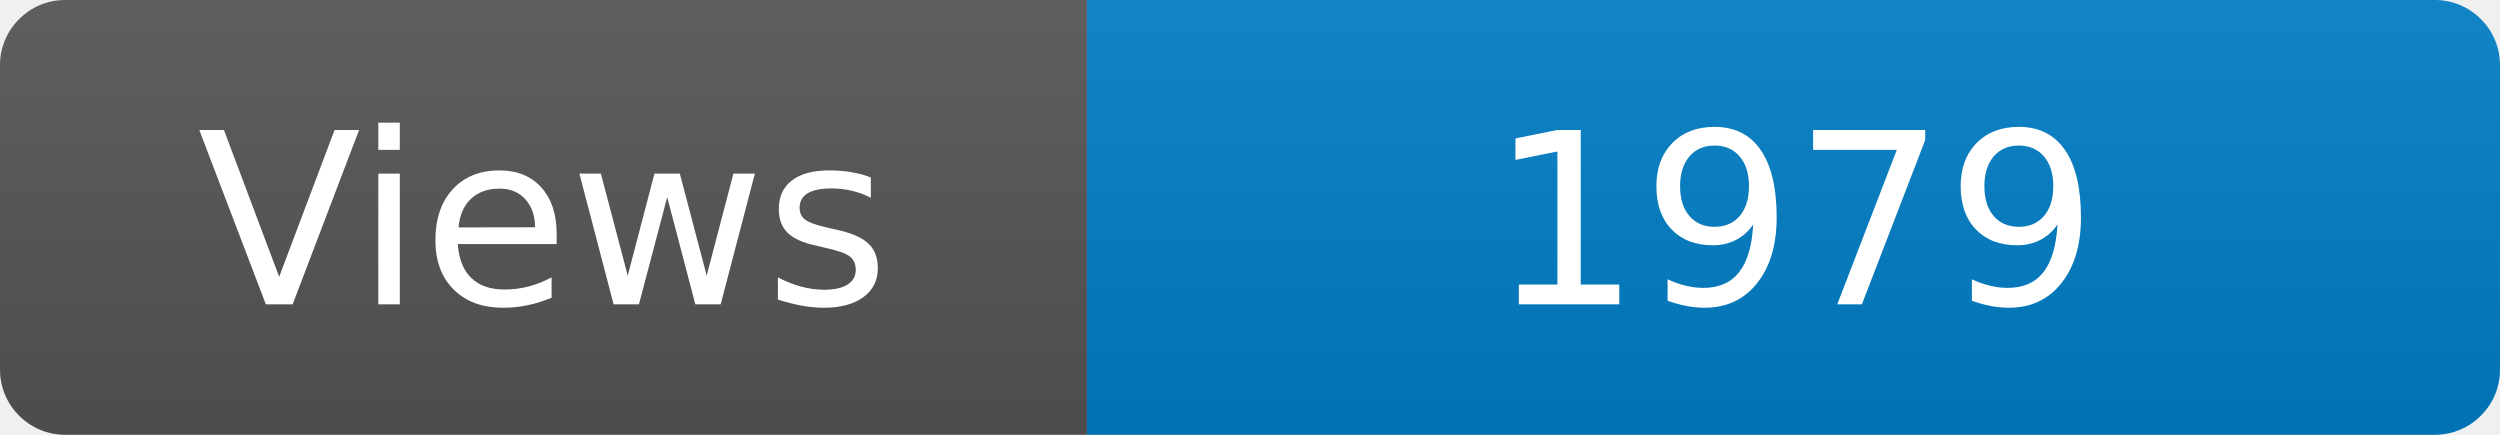
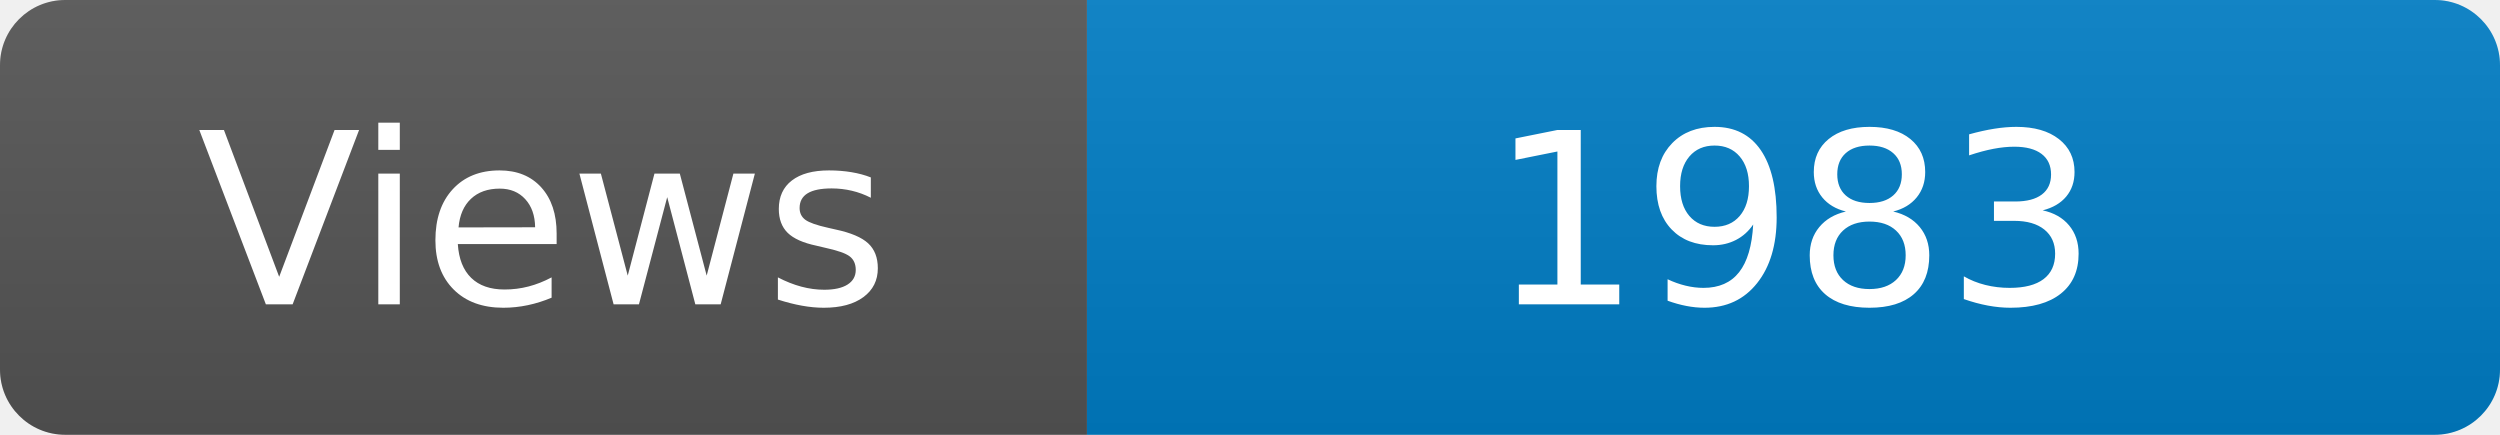
<svg xmlns="http://www.w3.org/2000/svg" width="115" height="20" role="img" aria-label="Maintained?: yes">
  <linearGradient id="s" x2="0" y2="100%">
    <stop offset="0" stop-color="#bbb" stop-opacity=".1" />
    <stop offset="1" stop-opacity=".1" />
  </linearGradient>
  <clipPath id="r">
    <rect width="115" height="20" rx="3" fill="#fff" />
  </clipPath>
  <g clip-path="url(#r)">
    <rect width="50" height="20" fill="#555" />
    <rect x="50" width="160" height="20" fill="#007ec6" />
    <rect width="115" height="20" fill="url(#s)" />
  </g>
  <g fill="#fff" text-anchor="middle" font-family="Verdana,Geneva,DejaVu Sans,sans-serif" font-size="110">
    <text x="250" y="140" transform="scale(.1)" fill="#fff">Views</text>
-     <text x="825" y="140" transform="scale(.1)" fill="#fff">1979</text>
+     <text x="825" y="140" transform="scale(.1)" fill="#fff">1983</text>
  </g>
</svg>
